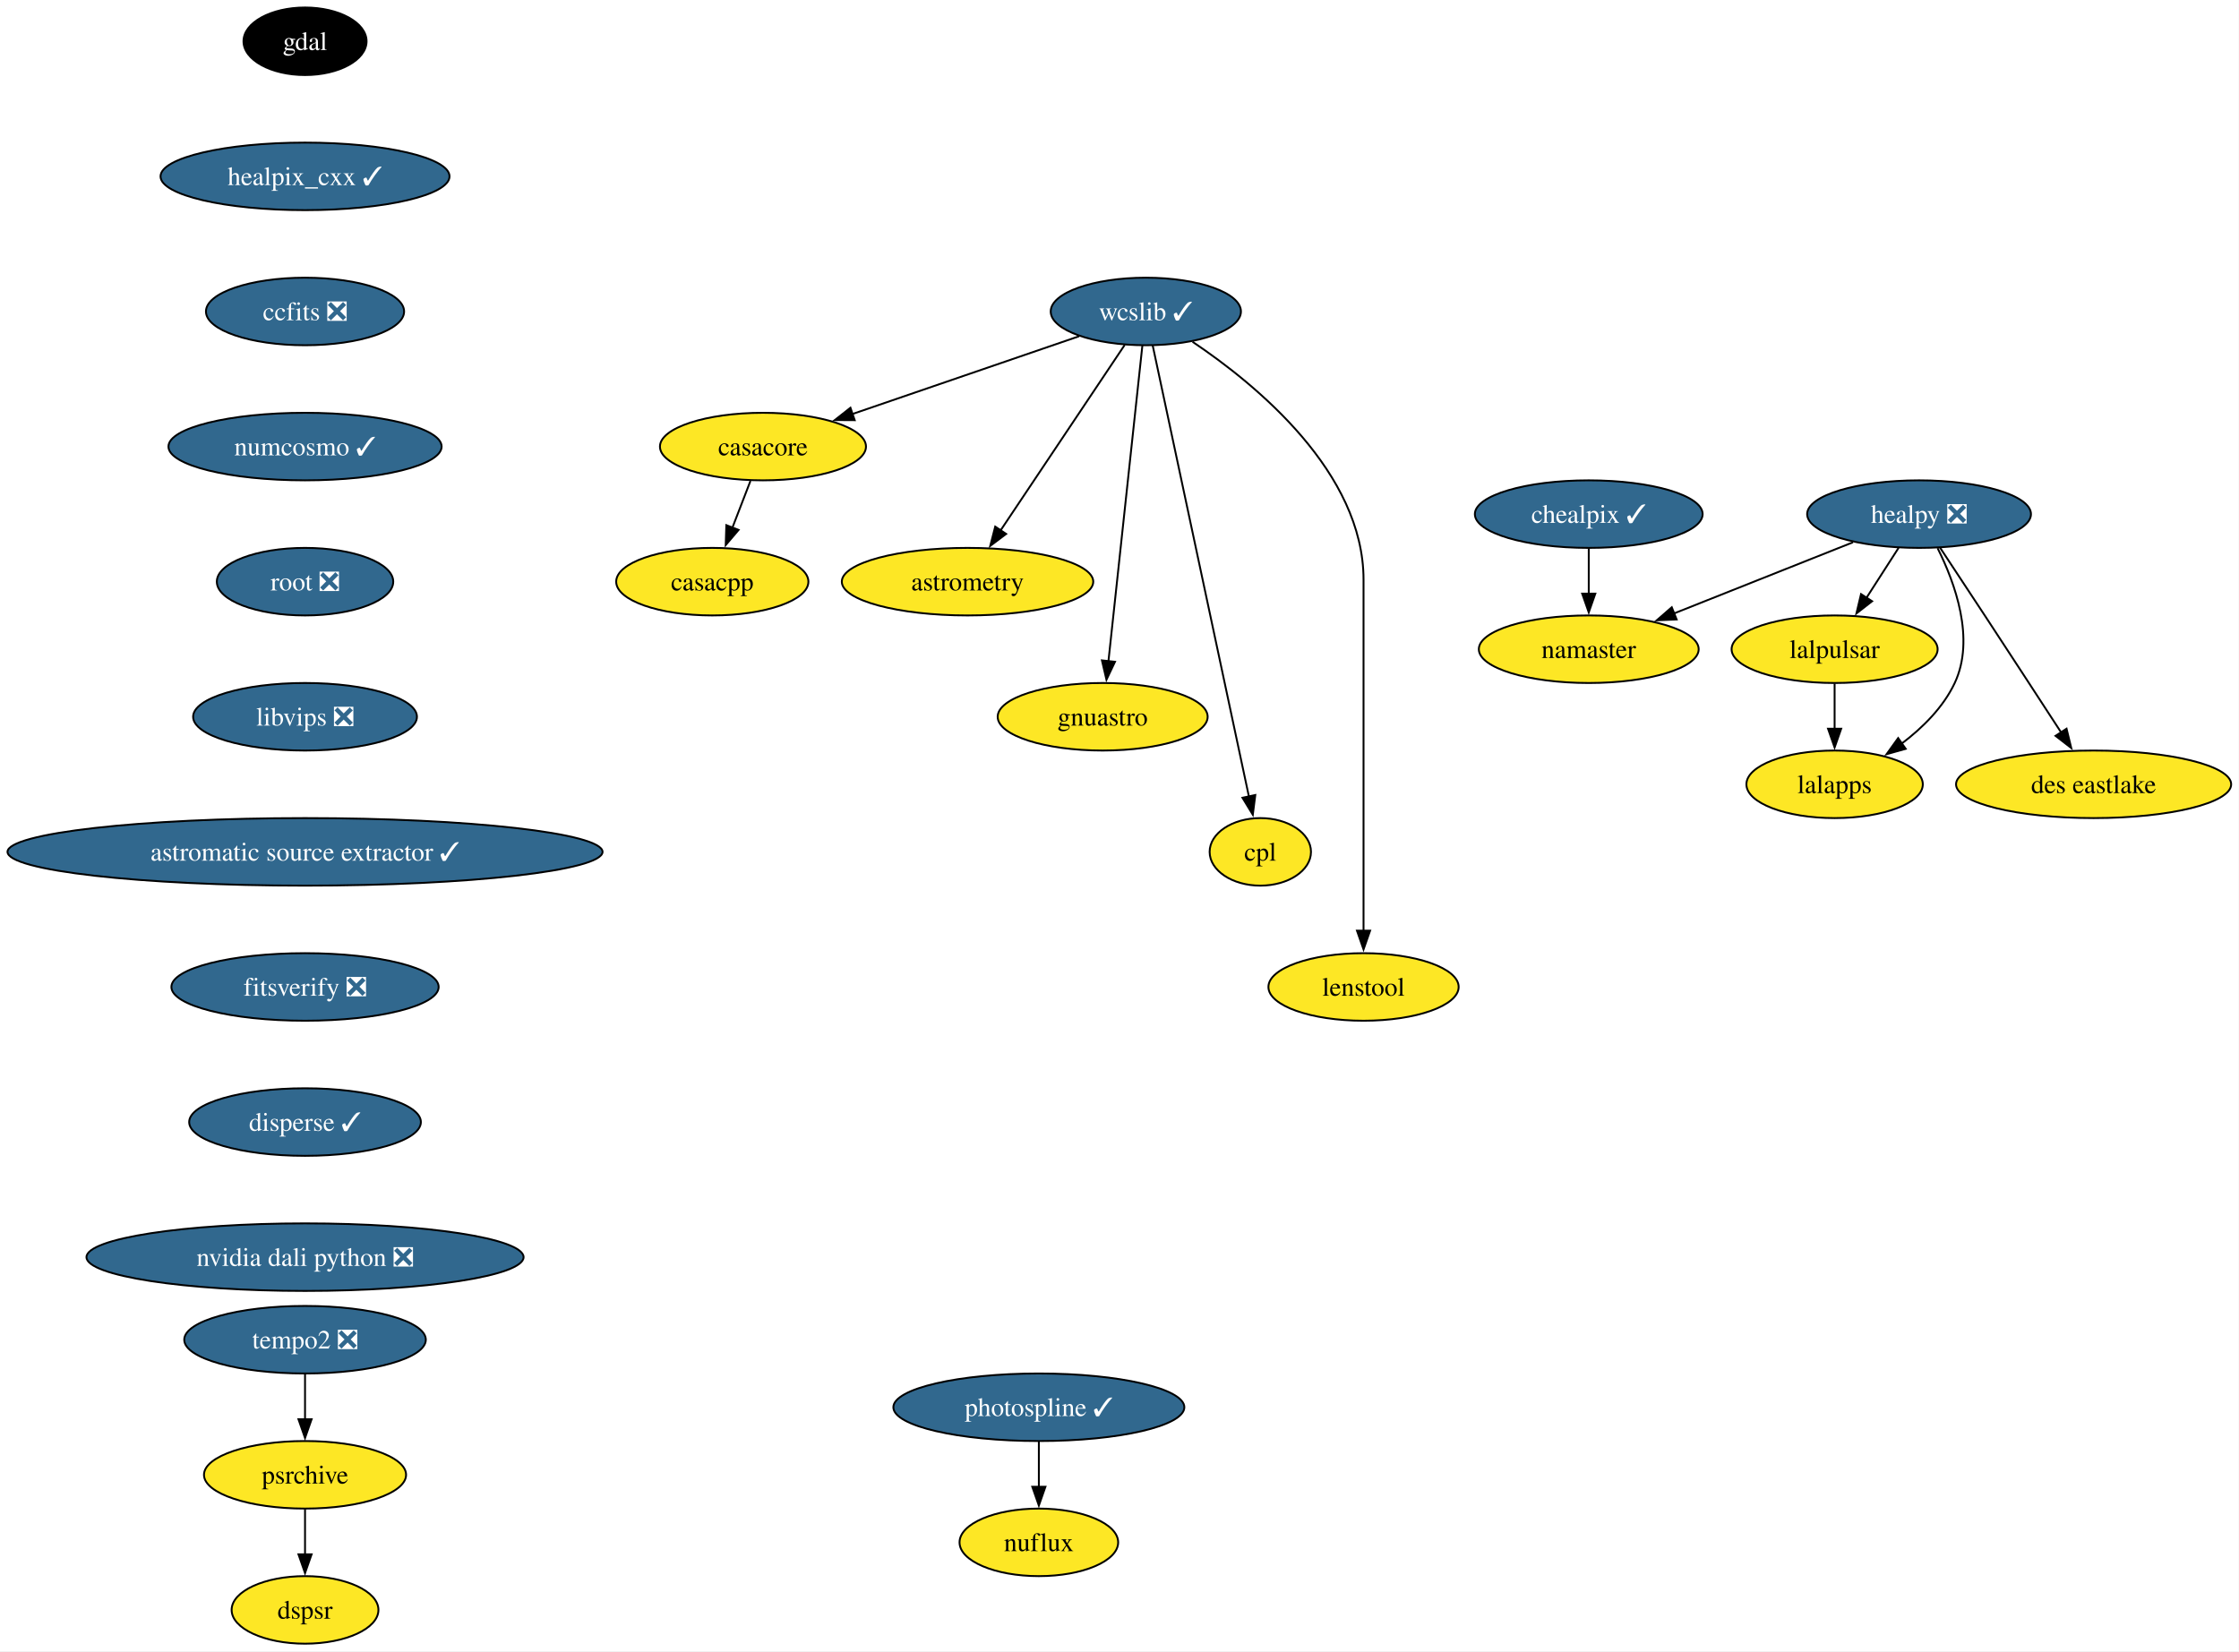
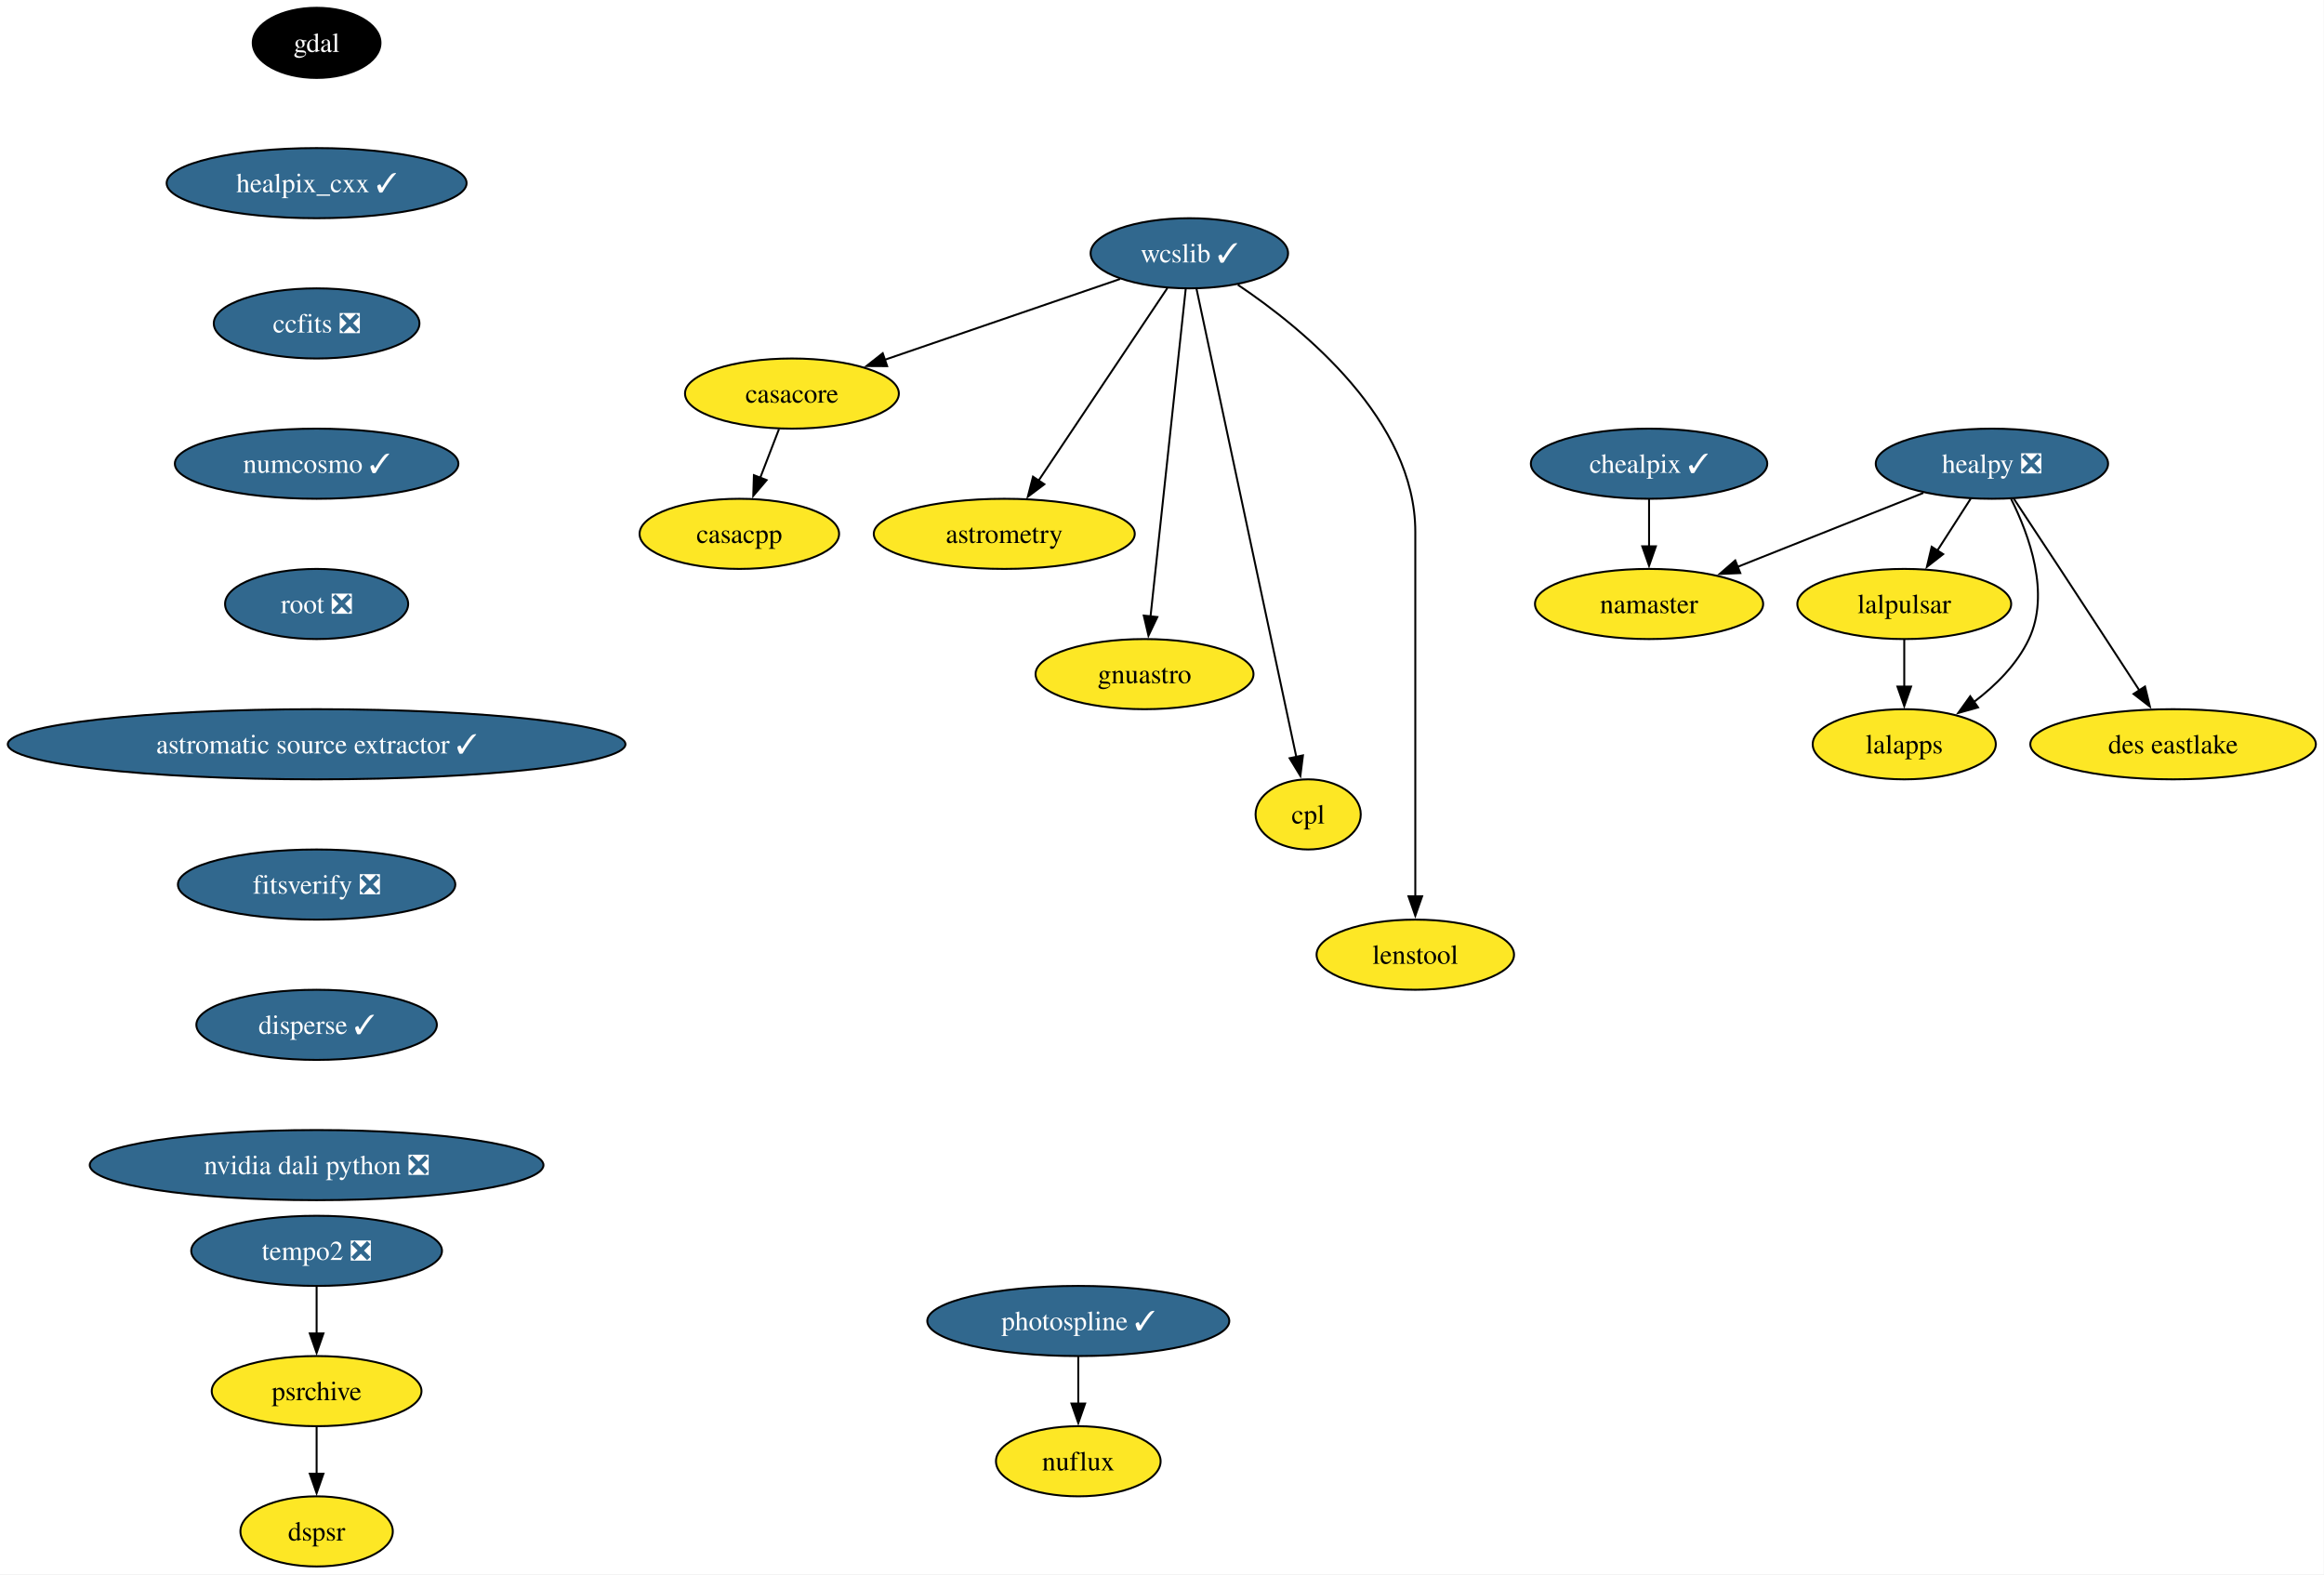
- <svg xmlns="http://www.w3.org/2000/svg" xmlns:xlink="http://www.w3.org/1999/xlink" width="1193pt" height="880pt" viewBox="0.00 0.00 1193.00 880.00">
-   <g id="graph0" class="graph" transform="scale(1 1) rotate(0) translate(4 876)">
-     <polygon fill="white" stroke="none" points="-4,4 -4,-876 1188.84,-876 1188.84,4 -4,4" />
+ <svg xmlns="http://www.w3.org/2000/svg" xmlns:xlink="http://www.w3.org/1999/xlink" width="1193pt" height="808pt" viewBox="0.00 0.00 1193.00 808.00">
+   <g id="graph0" class="graph" transform="scale(1 1) rotate(0) translate(4 804)">
+     <polygon fill="white" stroke="none" points="-4,4 -4,-804 1188.84,-804 1188.84,4 -4,4" />
    <g id="node1" class="node">
      <g id="a_node1">
        <a xlink:href="https://github.com/conda-forge/casacore-feedstock" xlink:title="casacore">
-           <ellipse fill="#fde725" stroke="black" cx="402.53" cy="-638" rx="54.89" ry="18" />
-           <text xml:space="preserve" text-anchor="middle" x="402.53" y="-633.33" font-family="Times,serif" font-size="14.00">casacore</text>
+           <ellipse fill="#fde725" stroke="black" cx="402.53" cy="-602" rx="54.89" ry="18" />
+           <text xml:space="preserve" text-anchor="middle" x="402.53" y="-597.33" font-family="Times,serif" font-size="14.00">casacore</text>
        </a>
      </g>
    </g>
    <g id="node2" class="node">
      <g id="a_node2">
        <a xlink:href="https://github.com/conda-forge/casacpp-feedstock" xlink:title="casacpp">
-           <ellipse fill="#fde725" stroke="black" cx="375.53" cy="-566" rx="51.21" ry="18" />
-           <text xml:space="preserve" text-anchor="middle" x="375.53" y="-561.33" font-family="Times,serif" font-size="14.00">casacpp</text>
+           <ellipse fill="#fde725" stroke="black" cx="375.53" cy="-530" rx="51.21" ry="18" />
+           <text xml:space="preserve" text-anchor="middle" x="375.53" y="-525.33" font-family="Times,serif" font-size="14.00">casacpp</text>
        </a>
      </g>
    </g>
    <g id="edge1" class="edge">
-       <path fill="none" stroke="black" d="M395.86,-619.7C392.95,-612.15 389.47,-603.12 386.21,-594.68" />
-       <polygon fill="black" stroke="black" points="389.54,-593.59 382.68,-585.52 383.01,-596.11 389.54,-593.59" />
+       <path fill="none" stroke="black" d="M395.86,-583.7C392.95,-576.15 389.47,-567.12 386.21,-558.68" />
+       <polygon fill="black" stroke="black" points="389.54,-557.59 382.68,-549.52 383.01,-560.11 389.54,-557.59" />
    </g>
    <g id="node3" class="node">
      <g id="a_node3">
        <a xlink:href="https://github.com/conda-forge/gdal-feedstock" xlink:title="gdal">
-           <ellipse fill="#000000" stroke="black" cx="158.53" cy="-854" rx="32.79" ry="18" />
-           <text xml:space="preserve" text-anchor="middle" x="158.53" y="-849.33" font-family="Times,serif" font-size="14.00" fill="white">gdal</text>
+           <ellipse fill="#000000" stroke="black" cx="158.53" cy="-782" rx="32.79" ry="18" />
+           <text xml:space="preserve" text-anchor="middle" x="158.53" y="-777.33" font-family="Times,serif" font-size="14.00" fill="white">gdal</text>
        </a>
      </g>
    </g>
    <g id="node4" class="node">
      <g id="a_node4">
        <a xlink:href="https://github.com/conda-forge/healpix_cxx-feedstock/pull/38" xlink:title="healpix_cxx ✓">
-           <ellipse fill="#31688e" stroke="black" cx="158.53" cy="-782" rx="76.99" ry="18" />
-           <text xml:space="preserve" text-anchor="middle" x="158.53" y="-777.33" font-family="Times,serif" font-size="14.00" fill="white">healpix_cxx ✓</text>
+           <ellipse fill="#31688e" stroke="black" cx="158.53" cy="-710" rx="76.99" ry="18" />
+           <text xml:space="preserve" text-anchor="middle" x="158.53" y="-705.33" font-family="Times,serif" font-size="14.00" fill="white">healpix_cxx ✓</text>
        </a>
      </g>
    </g>
    <g id="node5" class="node">
      <g id="a_node5">
        <a xlink:href="https://github.com/conda-forge/ccfits-feedstock/pull/20" xlink:title="ccfits ❎">
-           <ellipse fill="#31688e" stroke="black" cx="158.53" cy="-710" rx="52.79" ry="18" />
-           <text xml:space="preserve" text-anchor="middle" x="158.53" y="-705.33" font-family="Times,serif" font-size="14.00" fill="white">ccfits ❎</text>
+           <ellipse fill="#31688e" stroke="black" cx="158.53" cy="-638" rx="52.79" ry="18" />
+           <text xml:space="preserve" text-anchor="middle" x="158.53" y="-633.33" font-family="Times,serif" font-size="14.00" fill="white">ccfits ❎</text>
        </a>
      </g>
    </g>
    <g id="node16" class="node">
      <g id="a_node16">
        <a xlink:href="https://github.com/conda-forge/numcosmo-feedstock/pull/94" xlink:title="numcosmo ✓">
-           <ellipse fill="#31688e" stroke="black" cx="158.53" cy="-638" rx="72.78" ry="18" />
-           <text xml:space="preserve" text-anchor="middle" x="158.53" y="-633.33" font-family="Times,serif" font-size="14.00" fill="white">numcosmo ✓</text>
+           <ellipse fill="#31688e" stroke="black" cx="158.53" cy="-566" rx="72.78" ry="18" />
+           <text xml:space="preserve" text-anchor="middle" x="158.53" y="-561.33" font-family="Times,serif" font-size="14.00" fill="white">numcosmo ✓</text>
        </a>
      </g>
    </g>
    <g id="node6" class="node">
      <g id="a_node6">
        <a xlink:href="https://github.com/conda-forge/healpy-feedstock/pull/82" xlink:title="healpy ❎">
-           <ellipse fill="#31688e" stroke="black" cx="1018.53" cy="-602" rx="59.63" ry="18" />
-           <text xml:space="preserve" text-anchor="middle" x="1018.53" y="-597.33" font-family="Times,serif" font-size="14.00" fill="white">healpy ❎</text>
+           <ellipse fill="#31688e" stroke="black" cx="1018.53" cy="-566" rx="59.63" ry="18" />
+           <text xml:space="preserve" text-anchor="middle" x="1018.53" y="-561.33" font-family="Times,serif" font-size="14.00" fill="white">healpy ❎</text>
        </a>
      </g>
    </g>
    <g id="node7" class="node">
      <g id="a_node7">
        <a xlink:href="https://github.com/conda-forge/lalpulsar-feedstock" xlink:title="lalpulsar">
-           <ellipse fill="#fde725" stroke="black" cx="973.53" cy="-530" rx="54.89" ry="18" />
-           <text xml:space="preserve" text-anchor="middle" x="973.53" y="-525.33" font-family="Times,serif" font-size="14.00">lalpulsar</text>
+           <ellipse fill="#fde725" stroke="black" cx="973.53" cy="-494" rx="54.89" ry="18" />
+           <text xml:space="preserve" text-anchor="middle" x="973.53" y="-489.32" font-family="Times,serif" font-size="14.00">lalpulsar</text>
        </a>
      </g>
    </g>
    <g id="edge4" class="edge">
-       <path fill="none" stroke="black" d="M1007.64,-584.05C1002.5,-576.06 996.25,-566.33 990.51,-557.4" />
-       <polygon fill="black" stroke="black" points="993.5,-555.58 985.15,-549.06 987.61,-559.37 993.5,-555.58" />
+       <path fill="none" stroke="black" d="M1007.64,-548.05C1002.5,-540.06 996.25,-530.33 990.51,-521.4" />
+       <polygon fill="black" stroke="black" points="993.5,-519.58 985.15,-513.06 987.61,-523.37 993.5,-519.58" />
    </g>
    <g id="node8" class="node">
      <g id="a_node8">
        <a xlink:href="https://github.com/conda-forge/namaster-feedstock" xlink:title="namaster">
-           <ellipse fill="#fde725" stroke="black" cx="842.53" cy="-530" rx="58.57" ry="18" />
-           <text xml:space="preserve" text-anchor="middle" x="842.53" y="-525.33" font-family="Times,serif" font-size="14.00">namaster</text>
+           <ellipse fill="#fde725" stroke="black" cx="842.53" cy="-494" rx="58.57" ry="18" />
+           <text xml:space="preserve" text-anchor="middle" x="842.53" y="-489.32" font-family="Times,serif" font-size="14.00">namaster</text>
        </a>
      </g>
    </g>
    <g id="edge5" class="edge">
-       <path fill="none" stroke="black" d="M983.34,-587C955.91,-576.09 917.62,-560.86 887.9,-549.04" />
-       <polygon fill="black" stroke="black" points="889.36,-545.86 878.77,-545.41 886.77,-552.36 889.36,-545.86" />
+       <path fill="none" stroke="black" d="M983.34,-551C955.91,-540.09 917.62,-524.86 887.9,-513.04" />
+       <polygon fill="black" stroke="black" points="889.36,-509.86 878.77,-509.41 886.77,-516.36 889.36,-509.86" />
    </g>
    <g id="node9" class="node">
      <g id="a_node9">
        <a xlink:href="https://github.com/conda-forge/lalapps-feedstock" xlink:title="lalapps">
-           <ellipse fill="#fde725" stroke="black" cx="973.53" cy="-458" rx="47" ry="18" />
-           <text xml:space="preserve" text-anchor="middle" x="973.53" y="-453.32" font-family="Times,serif" font-size="14.00">lalapps</text>
+           <ellipse fill="#fde725" stroke="black" cx="973.53" cy="-422" rx="47" ry="18" />
+           <text xml:space="preserve" text-anchor="middle" x="973.53" y="-417.32" font-family="Times,serif" font-size="14.00">lalapps</text>
        </a>
      </g>
    </g>
    <g id="edge6" class="edge">
-       <path fill="none" stroke="black" d="M1028.4,-583.86C1037.66,-565.38 1048.56,-535.45 1037.53,-512 1031.44,-499.05 1020.46,-488.17 1009.29,-479.71" />
-       <polygon fill="black" stroke="black" points="1011.41,-476.92 1001.21,-474.05 1007.39,-482.65 1011.41,-476.92" />
+       <path fill="none" stroke="black" d="M1028.4,-547.86C1037.66,-529.38 1048.56,-499.45 1037.53,-476 1031.44,-463.05 1020.46,-452.17 1009.29,-443.71" />
+       <polygon fill="black" stroke="black" points="1011.41,-440.92 1001.21,-438.05 1007.39,-446.65 1011.41,-440.92" />
    </g>
    <g id="node10" class="node">
      <g id="a_node10">
        <a xlink:href="https://github.com/conda-forge/des-eastlake-feedstock" xlink:title="des eastlake">
-           <ellipse fill="#fde725" stroke="black" cx="1111.53" cy="-458" rx="73.3" ry="18" />
-           <text xml:space="preserve" text-anchor="middle" x="1111.53" y="-453.32" font-family="Times,serif" font-size="14.00">des eastlake</text>
+           <ellipse fill="#fde725" stroke="black" cx="1111.53" cy="-422" rx="73.3" ry="18" />
+           <text xml:space="preserve" text-anchor="middle" x="1111.53" y="-417.32" font-family="Times,serif" font-size="14.00">des eastlake</text>
        </a>
      </g>
    </g>
    <g id="edge7" class="edge">
-       <path fill="none" stroke="black" d="M1029.59,-584.31C1036.49,-573.88 1045.55,-560.17 1053.53,-548 1067.23,-527.12 1082.67,-503.42 1094.17,-485.74" />
-       <polygon fill="black" stroke="black" points="1097.11,-487.64 1099.62,-477.35 1091.24,-483.83 1097.11,-487.64" />
+       <path fill="none" stroke="black" d="M1029.59,-548.31C1036.49,-537.88 1045.55,-524.17 1053.53,-512 1067.23,-491.12 1082.67,-467.42 1094.17,-449.74" />
+       <polygon fill="black" stroke="black" points="1097.11,-451.64 1099.62,-441.35 1091.24,-447.83 1097.11,-451.64" />
    </g>
    <g id="edge8" class="edge">
-       <path fill="none" stroke="black" d="M973.53,-511.7C973.53,-504.41 973.53,-495.73 973.53,-487.54" />
-       <polygon fill="black" stroke="black" points="977.03,-487.62 973.53,-477.62 970.03,-487.62 977.03,-487.62" />
+       <path fill="none" stroke="black" d="M973.53,-475.7C973.53,-468.41 973.53,-459.73 973.53,-451.54" />
+       <polygon fill="black" stroke="black" points="977.03,-451.62 973.53,-441.62 970.03,-451.62 977.03,-451.62" />
    </g>
    <g id="node11" class="node">
      <g id="a_node11">
        <a xlink:href="https://github.com/conda-forge/wcslib-feedstock/pull/38" xlink:title="wcslib ✓">
-           <ellipse fill="#31688e" stroke="black" cx="606.53" cy="-710" rx="50.68" ry="18" />
-           <text xml:space="preserve" text-anchor="middle" x="606.53" y="-705.33" font-family="Times,serif" font-size="14.00" fill="white">wcslib ✓</text>
+           <ellipse fill="#31688e" stroke="black" cx="606.53" cy="-674" rx="50.68" ry="18" />
+           <text xml:space="preserve" text-anchor="middle" x="606.53" y="-669.33" font-family="Times,serif" font-size="14.00" fill="white">wcslib ✓</text>
        </a>
      </g>
    </g>
    <g id="edge9" class="edge">
-       <path fill="none" stroke="black" d="M571,-696.81C537.44,-685.29 486.88,-667.94 449.9,-655.25" />
-       <polygon fill="black" stroke="black" points="451.41,-652.07 440.81,-652.13 449.14,-658.69 451.41,-652.07" />
+       <path fill="none" stroke="black" d="M571,-660.81C537.44,-649.29 486.88,-631.94 449.9,-619.25" />
+       <polygon fill="black" stroke="black" points="451.41,-616.07 440.81,-616.13 449.14,-622.69 451.41,-616.07" />
    </g>
    <g id="node12" class="node">
      <g id="a_node12">
        <a xlink:href="https://github.com/conda-forge/astrometry-feedstock" xlink:title="astrometry">
-           <ellipse fill="#fde725" stroke="black" cx="511.53" cy="-566" rx="66.99" ry="18" />
-           <text xml:space="preserve" text-anchor="middle" x="511.53" y="-561.33" font-family="Times,serif" font-size="14.00">astrometry</text>
+           <ellipse fill="#fde725" stroke="black" cx="511.53" cy="-530" rx="66.99" ry="18" />
+           <text xml:space="preserve" text-anchor="middle" x="511.53" y="-525.33" font-family="Times,serif" font-size="14.00">astrometry</text>
        </a>
      </g>
    </g>
    <g id="edge10" class="edge">
-       <path fill="none" stroke="black" d="M595.26,-692.15C578.91,-667.71 548.44,-622.17 529.12,-593.29" />
-       <polygon fill="black" stroke="black" points="532.1,-591.45 523.63,-585.08 526.28,-595.34 532.1,-591.45" />
+       <path fill="none" stroke="black" d="M595.26,-656.15C578.91,-631.71 548.44,-586.17 529.12,-557.29" />
+       <polygon fill="black" stroke="black" points="532.1,-555.45 523.63,-549.08 526.28,-559.34 532.1,-555.45" />
    </g>
    <g id="node13" class="node">
      <g id="a_node13">
        <a xlink:href="https://github.com/conda-forge/gnuastro-feedstock" xlink:title="gnuastro">
-           <ellipse fill="#fde725" stroke="black" cx="583.53" cy="-494" rx="55.94" ry="18" />
-           <text xml:space="preserve" text-anchor="middle" x="583.53" y="-489.32" font-family="Times,serif" font-size="14.00">gnuastro</text>
+           <ellipse fill="#fde725" stroke="black" cx="583.53" cy="-458" rx="55.94" ry="18" />
+           <text xml:space="preserve" text-anchor="middle" x="583.53" y="-453.32" font-family="Times,serif" font-size="14.00">gnuastro</text>
        </a>
      </g>
    </g>
    <g id="edge11" class="edge">
-       <path fill="none" stroke="black" d="M604.69,-691.85C600.75,-655.14 591.45,-568.66 586.6,-523.53" />
-       <polygon fill="black" stroke="black" points="590.1,-523.31 585.55,-513.74 583.14,-524.05 590.1,-523.31" />
+       <path fill="none" stroke="black" d="M604.69,-655.85C600.75,-619.14 591.45,-532.66 586.6,-487.53" />
+       <polygon fill="black" stroke="black" points="590.1,-487.31 585.55,-477.74 583.14,-488.05 590.1,-487.31" />
    </g>
    <g id="node14" class="node">
      <g id="a_node14">
        <a xlink:href="https://github.com/conda-forge/cpl-feedstock" xlink:title="cpl">
-           <ellipse fill="#fde725" stroke="black" cx="667.53" cy="-422" rx="27" ry="18" />
-           <text xml:space="preserve" text-anchor="middle" x="667.53" y="-417.32" font-family="Times,serif" font-size="14.00">cpl</text>
+           <ellipse fill="#fde725" stroke="black" cx="667.53" cy="-386" rx="27" ry="18" />
+           <text xml:space="preserve" text-anchor="middle" x="667.53" y="-381.32" font-family="Times,serif" font-size="14.00">cpl</text>
        </a>
      </g>
    </g>
    <g id="edge12" class="edge">
-       <path fill="none" stroke="black" d="M610.17,-691.97C620.29,-644.49 648.91,-510.31 661.48,-451.36" />
-       <polygon fill="black" stroke="black" points="664.86,-452.3 663.53,-441.79 658.02,-450.84 664.86,-452.3" />
+       <path fill="none" stroke="black" d="M610.17,-655.97C620.29,-608.49 648.91,-474.31 661.48,-415.36" />
+       <polygon fill="black" stroke="black" points="664.86,-416.3 663.53,-405.79 658.02,-414.84 664.86,-416.3" />
    </g>
    <g id="node15" class="node">
      <g id="a_node15">
        <a xlink:href="https://github.com/conda-forge/lenstool-feedstock" xlink:title="lenstool">
-           <ellipse fill="#fde725" stroke="black" cx="722.53" cy="-350" rx="50.68" ry="18" />
-           <text xml:space="preserve" text-anchor="middle" x="722.53" y="-345.32" font-family="Times,serif" font-size="14.00">lenstool</text>
+           <ellipse fill="#fde725" stroke="black" cx="722.53" cy="-314" rx="50.68" ry="18" />
+           <text xml:space="preserve" text-anchor="middle" x="722.53" y="-309.32" font-family="Times,serif" font-size="14.00">lenstool</text>
        </a>
      </g>
    </g>
    <g id="edge13" class="edge">
-       <path fill="none" stroke="black" d="M631.42,-693.84C665.5,-670.96 722.53,-624.14 722.53,-567 722.53,-567 722.53,-567 722.53,-493 722.53,-453.74 722.53,-408.38 722.53,-379.69" />
-       <polygon fill="black" stroke="black" points="726.03,-380 722.53,-370 719.03,-380 726.03,-380" />
+       <path fill="none" stroke="black" d="M631.42,-657.84C665.5,-634.96 722.53,-588.14 722.53,-531 722.53,-531 722.53,-531 722.53,-457 722.53,-417.74 722.53,-372.38 722.53,-343.69" />
+       <polygon fill="black" stroke="black" points="726.03,-344 722.53,-334 719.03,-344 726.03,-344" />
    </g>
    <g id="node17" class="node">
      <g id="a_node17">
        <a xlink:href="https://github.com/conda-forge/root-feedstock/pull/318" xlink:title="root ❎">
-           <ellipse fill="#31688e" stroke="black" cx="158.53" cy="-566" rx="47" ry="18" />
-           <text xml:space="preserve" text-anchor="middle" x="158.53" y="-561.33" font-family="Times,serif" font-size="14.00" fill="white">root ❎</text>
+           <ellipse fill="#31688e" stroke="black" cx="158.53" cy="-494" rx="47" ry="18" />
+           <text xml:space="preserve" text-anchor="middle" x="158.53" y="-489.32" font-family="Times,serif" font-size="14.00" fill="white">root ❎</text>
        </a>
      </g>
    </g>
    <g id="node19" class="node">
      <g id="a_node19">
-         <a xlink:href="https://github.com/conda-forge/libvips-feedstock/pull/146" xlink:title="libvips ❎">
-           <ellipse fill="#31688e" stroke="black" cx="158.53" cy="-494" rx="59.63" ry="18" />
-           <text xml:space="preserve" text-anchor="middle" x="158.53" y="-489.32" font-family="Times,serif" font-size="14.00" fill="white">libvips ❎</text>
+         <a xlink:href="https://github.com/conda-forge/astromatic-source-extractor-feedstock/pull/21" xlink:title="astromatic source extractor ✓">
+           <ellipse fill="#31688e" stroke="black" cx="158.53" cy="-422" rx="158.53" ry="18" />
+           <text xml:space="preserve" text-anchor="middle" x="158.53" y="-417.32" font-family="Times,serif" font-size="14.00" fill="white">astromatic source extractor ✓</text>
        </a>
      </g>
    </g>
    <g id="node18" class="node">
      <g id="a_node18">
        <a xlink:href="https://github.com/conda-forge/chealpix-feedstock/pull/18" xlink:title="chealpix ✓">
-           <ellipse fill="#31688e" stroke="black" cx="842.53" cy="-602" rx="60.68" ry="18" />
-           <text xml:space="preserve" text-anchor="middle" x="842.53" y="-597.33" font-family="Times,serif" font-size="14.00" fill="white">chealpix ✓</text>
+           <ellipse fill="#31688e" stroke="black" cx="842.53" cy="-566" rx="60.68" ry="18" />
+           <text xml:space="preserve" text-anchor="middle" x="842.53" y="-561.33" font-family="Times,serif" font-size="14.00" fill="white">chealpix ✓</text>
        </a>
      </g>
    </g>
    <g id="edge16" class="edge">
-       <path fill="none" stroke="black" d="M842.53,-583.7C842.53,-576.41 842.53,-567.73 842.53,-559.54" />
-       <polygon fill="black" stroke="black" points="846.03,-559.62 842.53,-549.62 839.03,-559.62 846.03,-559.62" />
+       <path fill="none" stroke="black" d="M842.53,-547.7C842.53,-540.41 842.53,-531.73 842.53,-523.54" />
+       <polygon fill="black" stroke="black" points="846.03,-523.62 842.53,-513.62 839.03,-523.62 846.03,-523.62" />
    </g>
    <g id="node22" class="node">
      <g id="a_node22">
-         <a xlink:href="https://github.com/conda-forge/astromatic-source-extractor-feedstock/pull/21" xlink:title="astromatic source extractor ✓">
-           <ellipse fill="#31688e" stroke="black" cx="158.53" cy="-422" rx="158.53" ry="18" />
-           <text xml:space="preserve" text-anchor="middle" x="158.53" y="-417.32" font-family="Times,serif" font-size="14.00" fill="white">astromatic source extractor ✓</text>
+         <a xlink:href="https://github.com/conda-forge/fitsverify-feedstock/pull/23" xlink:title="fitsverify ❎">
+           <ellipse fill="#31688e" stroke="black" cx="158.53" cy="-350" rx="71.2" ry="18" />
+           <text xml:space="preserve" text-anchor="middle" x="158.53" y="-345.32" font-family="Times,serif" font-size="14.00" fill="white">fitsverify ❎</text>
        </a>
      </g>
    </g>
    <g id="node20" class="node">
      <g id="a_node20">
        <a xlink:href="https://github.com/conda-forge/photospline-feedstock/pull/50" xlink:title="photospline ✓">
          <ellipse fill="#31688e" stroke="black" cx="549.53" cy="-126" rx="77.52" ry="18" />
          <text xml:space="preserve" text-anchor="middle" x="549.53" y="-121.33" font-family="Times,serif" font-size="14.00" fill="white">photospline ✓</text>
        </a>
      </g>
    </g>
    <g id="node21" class="node">
      <g id="a_node21">
        <a xlink:href="https://github.com/conda-forge/nuflux-feedstock" xlink:title="nuflux">
          <ellipse fill="#fde725" stroke="black" cx="549.53" cy="-54" rx="42.26" ry="18" />
          <text xml:space="preserve" text-anchor="middle" x="549.53" y="-49.33" font-family="Times,serif" font-size="14.00">nuflux</text>
        </a>
      </g>
    </g>
    <g id="edge18" class="edge">
      <path fill="none" stroke="black" d="M549.53,-107.7C549.53,-100.41 549.53,-91.73 549.53,-83.54" />
      <polygon fill="black" stroke="black" points="553.03,-83.62 549.53,-73.62 546.03,-83.62 553.03,-83.62" />
    </g>
-     <g id="node23" class="node">
-       <g id="a_node23">
-         <a xlink:href="https://github.com/conda-forge/fitsverify-feedstock/pull/23" xlink:title="fitsverify ❎">
-           <ellipse fill="#31688e" stroke="black" cx="158.53" cy="-350" rx="71.2" ry="18" />
-           <text xml:space="preserve" text-anchor="middle" x="158.53" y="-345.32" font-family="Times,serif" font-size="14.00" fill="white">fitsverify ❎</text>
-         </a>
-       </g>
-     </g>
-     <g id="node27" class="node">
-       <g id="a_node27">
+     <g id="node26" class="node">
+       <g id="a_node26">
        <a xlink:href="https://github.com/conda-forge/disperse-feedstock/pull/12" xlink:title="disperse ✓">
          <ellipse fill="#31688e" stroke="black" cx="158.53" cy="-278" rx="61.73" ry="18" />
          <text xml:space="preserve" text-anchor="middle" x="158.53" y="-273.32" font-family="Times,serif" font-size="14.00" fill="white">disperse ✓</text>
        </a>
      </g>
    </g>
-     <g id="node24" class="node">
-       <g id="a_node24">
+     <g id="node23" class="node">
+       <g id="a_node23">
        <a xlink:href="https://github.com/conda-forge/tempo2-feedstock/pull/43" xlink:title="tempo2 ❎">
          <ellipse fill="#31688e" stroke="black" cx="158.53" cy="-162" rx="64.36" ry="18" />
          <text xml:space="preserve" text-anchor="middle" x="158.53" y="-157.32" font-family="Times,serif" font-size="14.00" fill="white">tempo2 ❎</text>
        </a>
      </g>
    </g>
-     <g id="node25" class="node">
-       <g id="a_node25">
+     <g id="node24" class="node">
+       <g id="a_node24">
        <a xlink:href="https://github.com/conda-forge/psrchive-feedstock" xlink:title="psrchive">
          <ellipse fill="#fde725" stroke="black" cx="158.53" cy="-90" rx="53.84" ry="18" />
          <text xml:space="preserve" text-anchor="middle" x="158.53" y="-85.33" font-family="Times,serif" font-size="14.00">psrchive</text>
        </a>
      </g>
    </g>
-     <g id="edge21" class="edge">
+     <g id="edge20" class="edge">
      <path fill="none" stroke="black" d="M158.53,-143.7C158.53,-136.41 158.53,-127.73 158.53,-119.54" />
      <polygon fill="black" stroke="black" points="162.03,-119.62 158.53,-109.62 155.03,-119.62 162.03,-119.62" />
    </g>
-     <g id="node26" class="node">
-       <g id="a_node26">
+     <g id="node25" class="node">
+       <g id="a_node25">
        <a xlink:href="https://github.com/conda-forge/dspsr-feedstock" xlink:title="dspsr">
          <ellipse fill="#fde725" stroke="black" cx="158.53" cy="-18" rx="39.11" ry="18" />
          <text xml:space="preserve" text-anchor="middle" x="158.53" y="-13.32" font-family="Times,serif" font-size="14.00">dspsr</text>
        </a>
      </g>
    </g>
-     <g id="edge22" class="edge">
+     <g id="edge21" class="edge">
      <path fill="none" stroke="black" d="M158.53,-71.7C158.53,-64.41 158.53,-55.73 158.53,-47.54" />
      <polygon fill="black" stroke="black" points="162.03,-47.62 158.53,-37.62 155.03,-47.62 162.03,-47.62" />
    </g>
-     <g id="node28" class="node">
-       <g id="a_node28">
+     <g id="node27" class="node">
+       <g id="a_node27">
        <a xlink:href="https://github.com/conda-forge/nvidia-dali-python-feedstock/pull/53" xlink:title="nvidia dali python ❎">
          <ellipse fill="#31688e" stroke="black" cx="158.53" cy="-206" rx="116.45" ry="18" />
          <text xml:space="preserve" text-anchor="middle" x="158.53" y="-201.32" font-family="Times,serif" font-size="14.00" fill="white">nvidia dali python ❎</text>
        </a>
      </g>
    </g>
  </g>
</svg>
